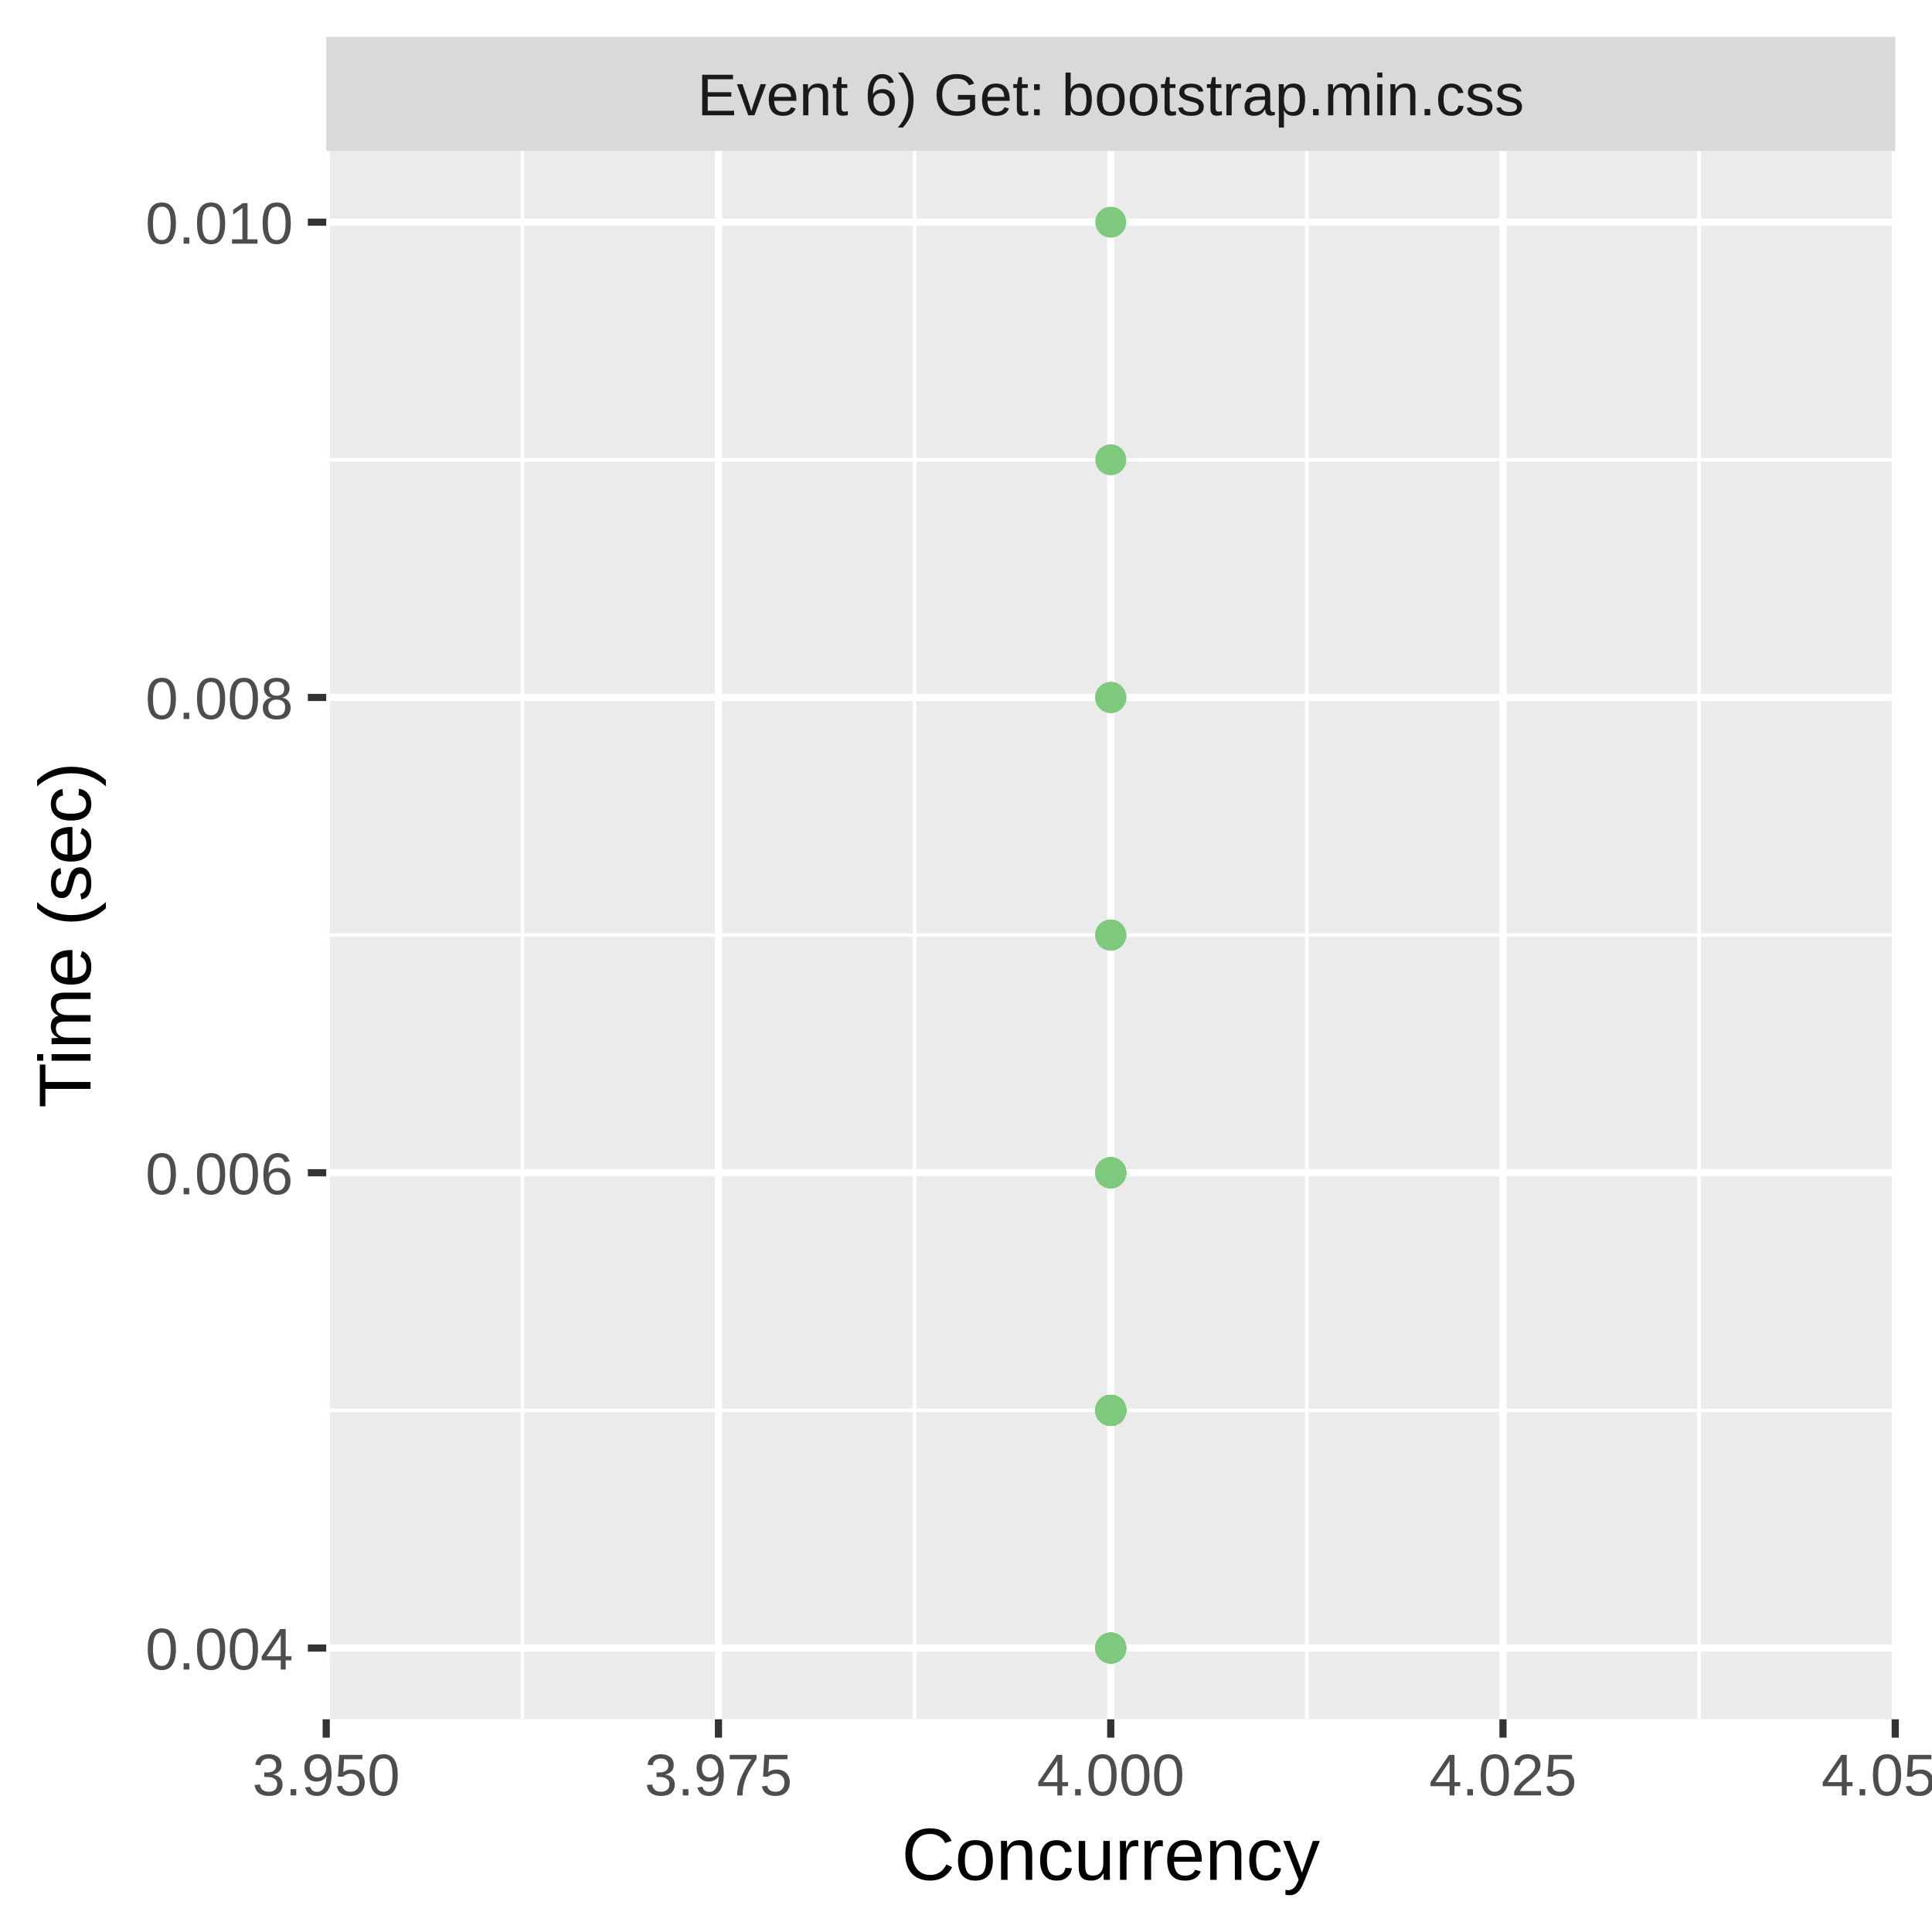
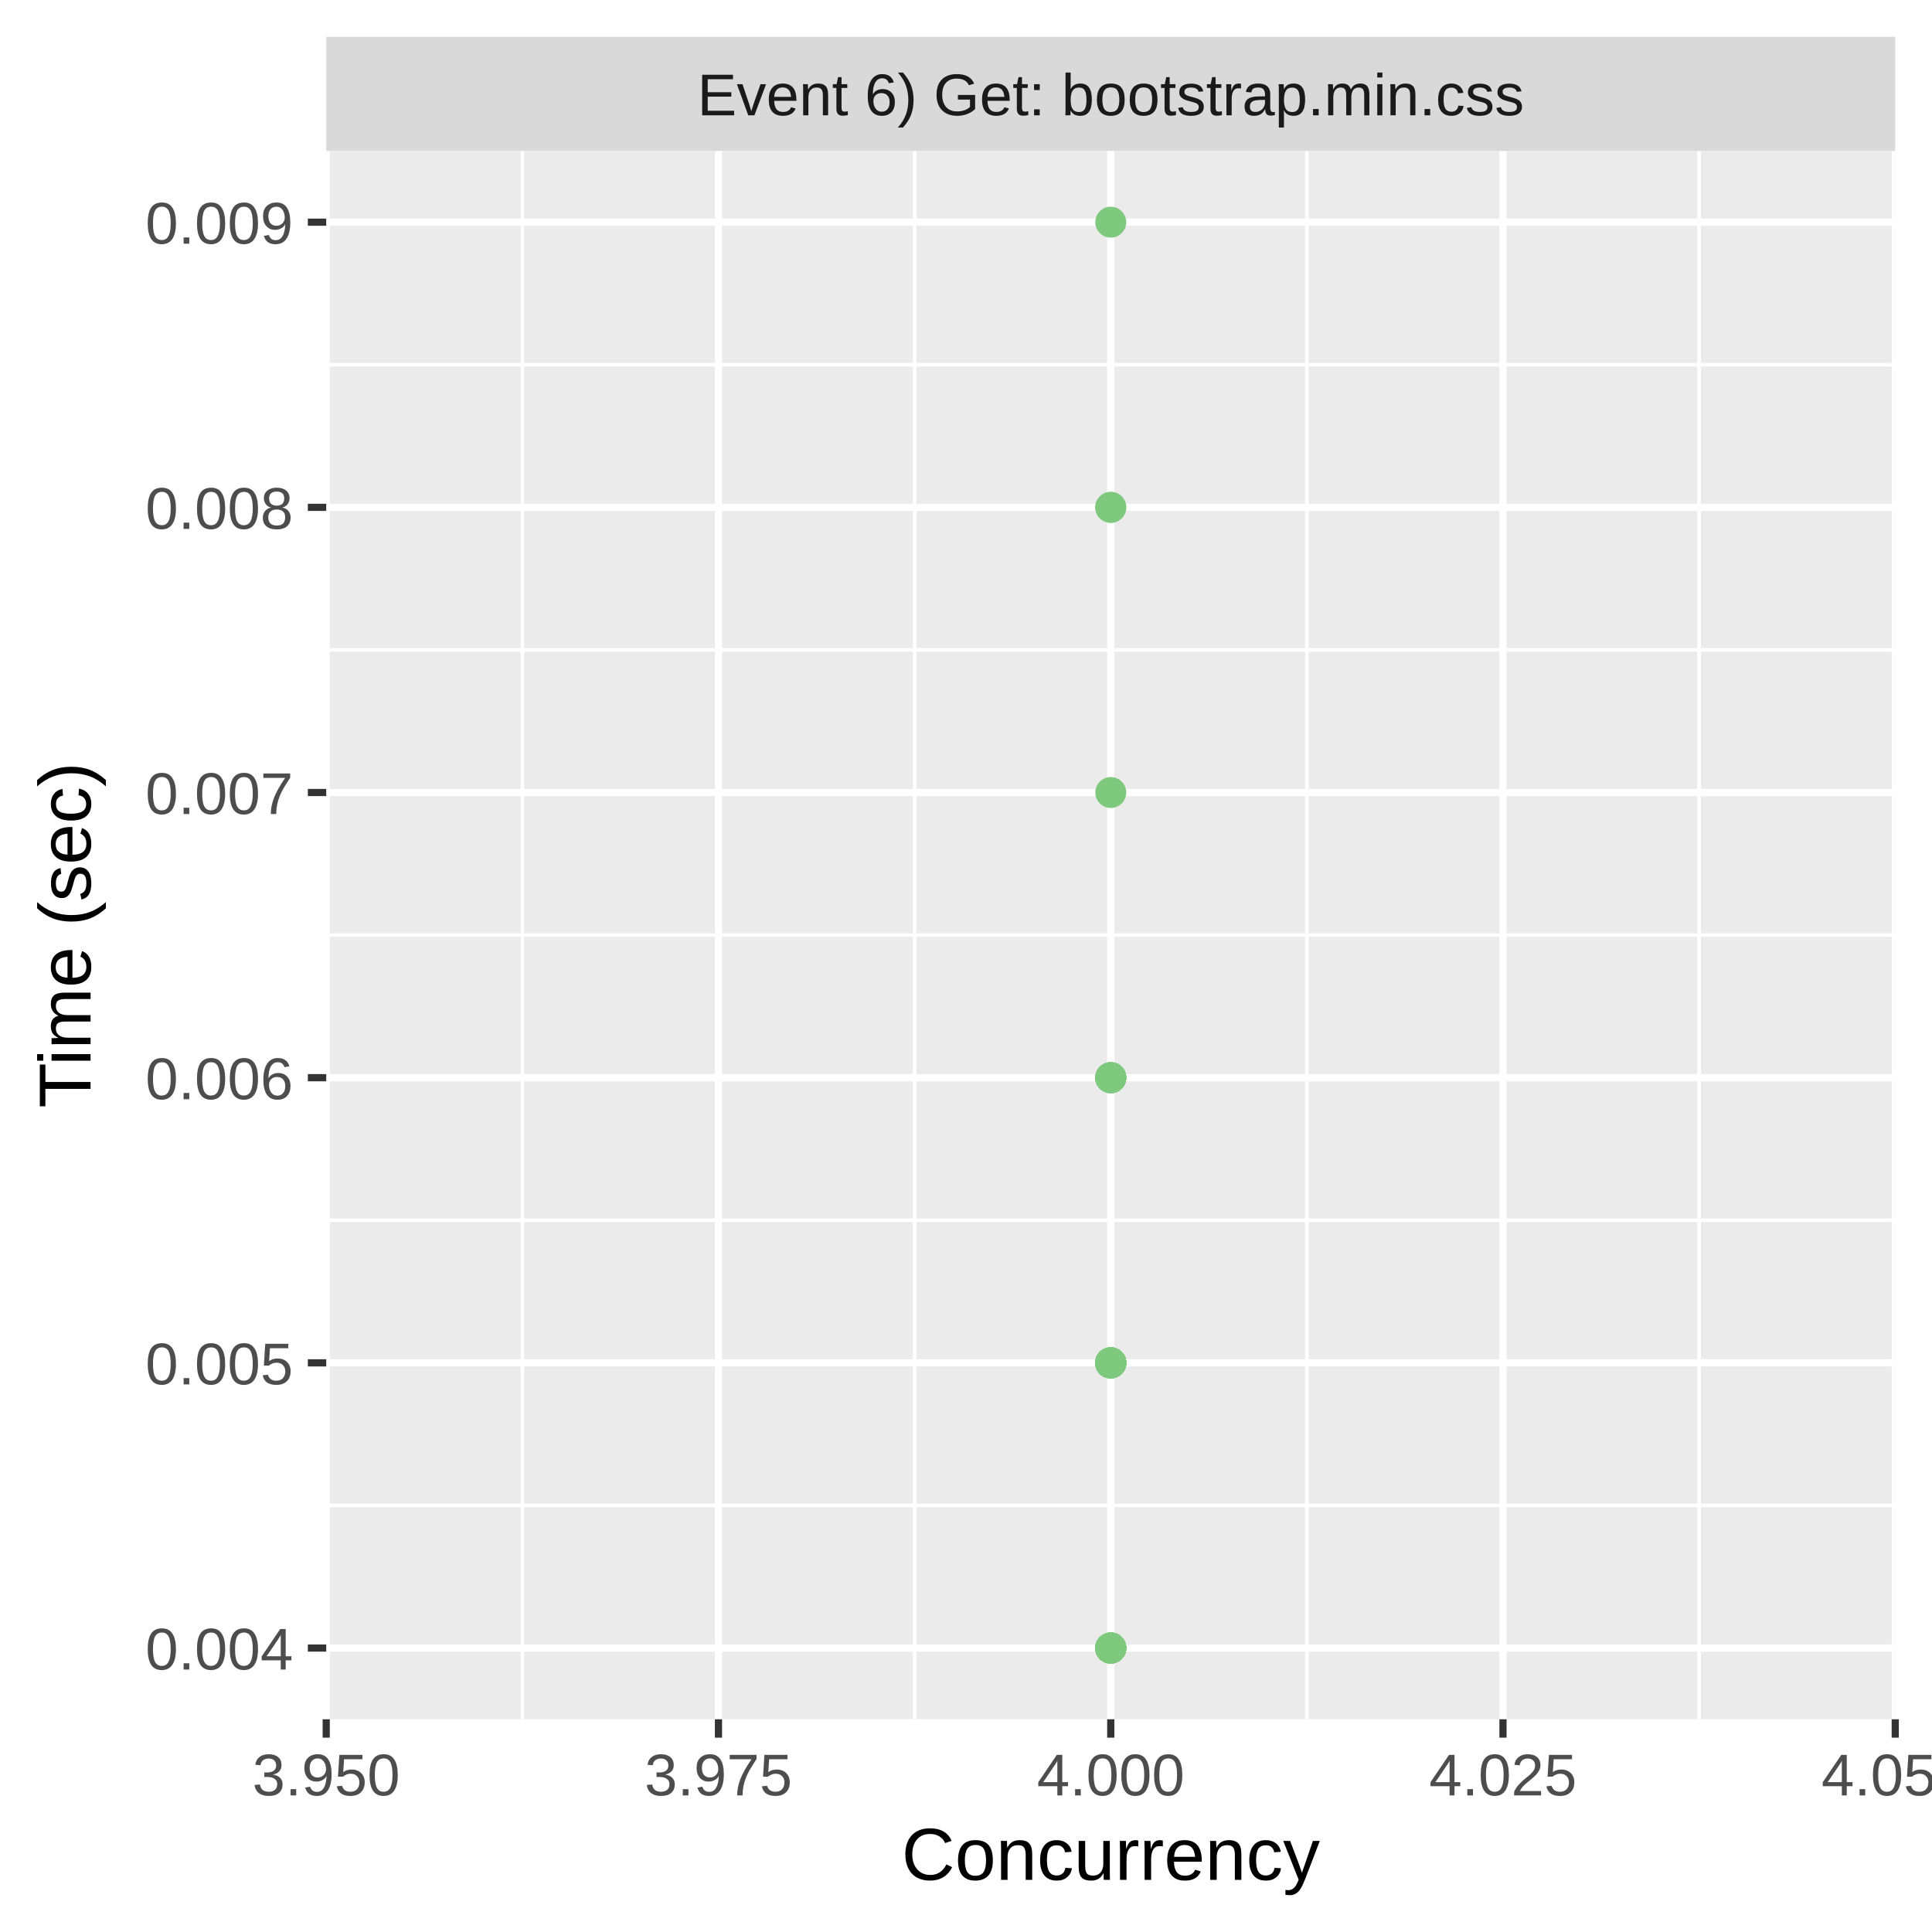
<svg xmlns="http://www.w3.org/2000/svg" class="svglite" width="288.00pt" height="288.00pt" viewBox="0 0 288.00 288.00">
  <defs>
    <style type="text/css">
    .svglite line, .svglite polyline, .svglite polygon, .svglite path, .svglite rect, .svglite circle {
      fill: none;
      stroke: #000000;
      stroke-linecap: round;
      stroke-linejoin: round;
      stroke-miterlimit: 10.00;
    }
    .svglite text {
      white-space: pre;
    }
  </style>
  </defs>
  <rect width="100%" height="100%" style="stroke: none; fill: #FFFFFF;" />
  <defs>
    <clipPath id="cpMC4wMHwyODguMDB8MC4wMHwyODguMDA=">
      <rect x="0.00" y="0.00" width="288.00" height="288.00" />
    </clipPath>
  </defs>
  <g clip-path="url(#cpMC4wMHwyODguMDB8MC4wMHwyODguMDA=)">
    <rect x="0.00" y="0.00" width="288.00" height="288.00" style="stroke-width: 1.07; stroke: #FFFFFF; fill: #FFFFFF;" />
  </g>
  <defs>
    <clipPath id="cpNDguNjN8MjgyLjUyfDIyLjQ5fDI1Ni4yOQ==">
      <rect x="48.63" y="22.49" width="233.89" height="233.80" />
    </clipPath>
  </defs>
  <g clip-path="url(#cpNDguNjN8MjgyLjUyfDIyLjQ5fDI1Ni4yOQ==)">
    <rect x="48.63" y="22.49" width="233.89" height="233.80" style="stroke-width: 1.07; stroke: none; fill: #EBEBEB;" />
-     <polyline points="48.63,210.24 282.52,210.24 " style="stroke-width: 0.53; stroke: #FFFFFF; stroke-linecap: butt;" />
+     <polyline points="48.63,224.41 282.52,224.41 " style="stroke-width: 0.53; stroke: #FFFFFF; stroke-linecap: butt;" />
+     <polyline points="48.63,181.90 282.52,181.90 " style="stroke-width: 0.53; stroke: #FFFFFF; stroke-linecap: butt;" />
    <polyline points="48.63,139.39 282.52,139.39 " style="stroke-width: 0.53; stroke: #FFFFFF; stroke-linecap: butt;" />
-     <polyline points="48.63,68.54 282.52,68.54 " style="stroke-width: 0.53; stroke: #FFFFFF; stroke-linecap: butt;" />
+     <polyline points="48.63,96.88 282.52,96.88 " style="stroke-width: 0.53; stroke: #FFFFFF; stroke-linecap: butt;" />
+     <polyline points="48.63,54.37 282.52,54.37 " style="stroke-width: 0.53; stroke: #FFFFFF; stroke-linecap: butt;" />
    <polyline points="77.87,256.29 77.87,22.49 " style="stroke-width: 0.53; stroke: #FFFFFF; stroke-linecap: butt;" />
    <polyline points="136.34,256.29 136.34,22.49 " style="stroke-width: 0.53; stroke: #FFFFFF; stroke-linecap: butt;" />
    <polyline points="194.81,256.29 194.81,22.49 " style="stroke-width: 0.53; stroke: #FFFFFF; stroke-linecap: butt;" />
    <polyline points="253.28,256.29 253.28,22.49 " style="stroke-width: 0.53; stroke: #FFFFFF; stroke-linecap: butt;" />
    <polyline points="48.63,245.67 282.52,245.67 " style="stroke-width: 1.07; stroke: #FFFFFF; stroke-linecap: butt;" />
-     <polyline points="48.63,174.82 282.52,174.82 " style="stroke-width: 1.07; stroke: #FFFFFF; stroke-linecap: butt;" />
-     <polyline points="48.63,103.97 282.52,103.97 " style="stroke-width: 1.07; stroke: #FFFFFF; stroke-linecap: butt;" />
+     <polyline points="48.63,203.16 282.52,203.16 " style="stroke-width: 1.07; stroke: #FFFFFF; stroke-linecap: butt;" />
+     <polyline points="48.63,160.65 282.52,160.65 " style="stroke-width: 1.07; stroke: #FFFFFF; stroke-linecap: butt;" />
+     <polyline points="48.63,118.14 282.52,118.14 " style="stroke-width: 1.07; stroke: #FFFFFF; stroke-linecap: butt;" />
+     <polyline points="48.63,75.63 282.52,75.63 " style="stroke-width: 1.07; stroke: #FFFFFF; stroke-linecap: butt;" />
    <polyline points="48.63,33.12 282.52,33.12 " style="stroke-width: 1.07; stroke: #FFFFFF; stroke-linecap: butt;" />
    <polyline points="48.63,256.29 48.63,22.49 " style="stroke-width: 1.07; stroke: #FFFFFF; stroke-linecap: butt;" />
    <polyline points="107.10,256.29 107.10,22.49 " style="stroke-width: 1.07; stroke: #FFFFFF; stroke-linecap: butt;" />
    <polyline points="165.58,256.29 165.58,22.49 " style="stroke-width: 1.07; stroke: #FFFFFF; stroke-linecap: butt;" />
    <polyline points="224.05,256.29 224.05,22.49 " style="stroke-width: 1.07; stroke: #FFFFFF; stroke-linecap: butt;" />
    <polyline points="282.52,256.29 282.52,22.49 " style="stroke-width: 1.07; stroke: #FFFFFF; stroke-linecap: butt;" />
-     <circle cx="165.58" cy="139.39" r="1.95" style="stroke-width: 0.71; stroke: #7FC97F; fill: #7FC97F;" />
-     <circle cx="165.58" cy="174.82" r="1.95" style="stroke-width: 0.71; stroke: #7FC97F; fill: #7FC97F;" />
-     <circle cx="165.58" cy="174.82" r="1.95" style="stroke-width: 0.71; stroke: #7FC97F; fill: #7FC97F;" />
-     <circle cx="165.58" cy="174.82" r="1.95" style="stroke-width: 0.71; stroke: #7FC97F; fill: #7FC97F;" />
-     <circle cx="165.58" cy="210.24" r="1.95" style="stroke-width: 0.71; stroke: #7FC97F; fill: #7FC97F;" />
-     <circle cx="165.58" cy="210.24" r="1.95" style="stroke-width: 0.71; stroke: #7FC97F; fill: #7FC97F;" />
-     <circle cx="165.58" cy="174.82" r="1.95" style="stroke-width: 0.71; stroke: #7FC97F; fill: #7FC97F;" />
-     <circle cx="165.58" cy="210.24" r="1.95" style="stroke-width: 0.71; stroke: #7FC97F; fill: #7FC97F;" />
-     <circle cx="165.58" cy="210.24" r="1.95" style="stroke-width: 0.71; stroke: #7FC97F; fill: #7FC97F;" />
-     <circle cx="165.58" cy="210.24" r="1.95" style="stroke-width: 0.71; stroke: #7FC97F; fill: #7FC97F;" />
-     <circle cx="165.58" cy="210.24" r="1.95" style="stroke-width: 0.71; stroke: #7FC97F; fill: #7FC97F;" />
-     <circle cx="165.58" cy="210.24" r="1.95" style="stroke-width: 0.71; stroke: #7FC97F; fill: #7FC97F;" />
-     <circle cx="165.58" cy="210.24" r="1.95" style="stroke-width: 0.71; stroke: #7FC97F; fill: #7FC97F;" />
+     <circle cx="165.58" cy="203.16" r="1.95" style="stroke-width: 0.71; stroke: #7FC97F; fill: #7FC97F;" />
+     <circle cx="165.58" cy="160.65" r="1.95" style="stroke-width: 0.71; stroke: #7FC97F; fill: #7FC97F;" />
+     <circle cx="165.58" cy="203.16" r="1.95" style="stroke-width: 0.71; stroke: #7FC97F; fill: #7FC97F;" />
+     <circle cx="165.58" cy="75.63" r="1.95" style="stroke-width: 0.71; stroke: #7FC97F; fill: #7FC97F;" />
+     <circle cx="165.58" cy="203.16" r="1.95" style="stroke-width: 0.71; stroke: #7FC97F; fill: #7FC97F;" />
+     <circle cx="165.58" cy="203.16" r="1.95" style="stroke-width: 0.71; stroke: #7FC97F; fill: #7FC97F;" />
    <circle cx="165.58" cy="245.67" r="1.95" style="stroke-width: 0.71; stroke: #7FC97F; fill: #7FC97F;" />
-     <circle cx="165.58" cy="139.39" r="1.95" style="stroke-width: 0.71; stroke: #7FC97F; fill: #7FC97F;" />
-     <circle cx="165.58" cy="174.82" r="1.95" style="stroke-width: 0.71; stroke: #7FC97F; fill: #7FC97F;" />
-     <circle cx="165.58" cy="210.24" r="1.95" style="stroke-width: 0.71; stroke: #7FC97F; fill: #7FC97F;" />
-     <circle cx="165.58" cy="210.24" r="1.95" style="stroke-width: 0.71; stroke: #7FC97F; fill: #7FC97F;" />
-     <circle cx="165.58" cy="210.24" r="1.95" style="stroke-width: 0.71; stroke: #7FC97F; fill: #7FC97F;" />
-     <circle cx="165.58" cy="210.24" r="1.95" style="stroke-width: 0.71; stroke: #7FC97F; fill: #7FC97F;" />
-     <circle cx="165.58" cy="210.24" r="1.95" style="stroke-width: 0.71; stroke: #7FC97F; fill: #7FC97F;" />
-     <circle cx="165.58" cy="245.67" r="1.95" style="stroke-width: 0.71; stroke: #7FC97F; fill: #7FC97F;" />
-     <circle cx="165.58" cy="210.24" r="1.95" style="stroke-width: 0.71; stroke: #7FC97F; fill: #7FC97F;" />
-     <circle cx="165.58" cy="210.24" r="1.95" style="stroke-width: 0.71; stroke: #7FC97F; fill: #7FC97F;" />
-     <circle cx="165.58" cy="210.24" r="1.95" style="stroke-width: 0.71; stroke: #7FC97F; fill: #7FC97F;" />
-     <circle cx="165.58" cy="210.24" r="1.95" style="stroke-width: 0.71; stroke: #7FC97F; fill: #7FC97F;" />
-     <circle cx="165.58" cy="210.24" r="1.95" style="stroke-width: 0.71; stroke: #7FC97F; fill: #7FC97F;" />
-     <circle cx="165.58" cy="210.24" r="1.95" style="stroke-width: 0.71; stroke: #7FC97F; fill: #7FC97F;" />
-     <circle cx="165.58" cy="33.12" r="1.95" style="stroke-width: 0.71; stroke: #7FC97F; fill: #7FC97F;" />
-     <circle cx="165.58" cy="139.39" r="1.95" style="stroke-width: 0.71; stroke: #7FC97F; fill: #7FC97F;" />
-     <circle cx="165.58" cy="210.24" r="1.95" style="stroke-width: 0.71; stroke: #7FC97F; fill: #7FC97F;" />
-     <circle cx="165.58" cy="245.67" r="1.95" style="stroke-width: 0.71; stroke: #7FC97F; fill: #7FC97F;" />
-     <circle cx="165.58" cy="210.24" r="1.95" style="stroke-width: 0.71; stroke: #7FC97F; fill: #7FC97F;" />
-     <circle cx="165.58" cy="210.24" r="1.95" style="stroke-width: 0.71; stroke: #7FC97F; fill: #7FC97F;" />
-     <circle cx="165.58" cy="103.97" r="1.95" style="stroke-width: 0.71; stroke: #7FC97F; fill: #7FC97F;" />
-     <circle cx="165.58" cy="210.24" r="1.95" style="stroke-width: 0.71; stroke: #7FC97F; fill: #7FC97F;" />
-     <circle cx="165.58" cy="210.24" r="1.95" style="stroke-width: 0.71; stroke: #7FC97F; fill: #7FC97F;" />
-     <circle cx="165.58" cy="210.24" r="1.95" style="stroke-width: 0.71; stroke: #7FC97F; fill: #7FC97F;" />
-     <circle cx="165.58" cy="210.24" r="1.95" style="stroke-width: 0.71; stroke: #7FC97F; fill: #7FC97F;" />
+     <circle cx="165.58" cy="203.16" r="1.95" style="stroke-width: 0.71; stroke: #7FC97F; fill: #7FC97F;" />
+     <circle cx="165.58" cy="203.16" r="1.95" style="stroke-width: 0.71; stroke: #7FC97F; fill: #7FC97F;" />
    <circle cx="165.58" cy="245.67" r="1.95" style="stroke-width: 0.71; stroke: #7FC97F; fill: #7FC97F;" />
    <circle cx="165.58" cy="245.67" r="1.95" style="stroke-width: 0.71; stroke: #7FC97F; fill: #7FC97F;" />
-     <circle cx="165.58" cy="210.24" r="1.95" style="stroke-width: 0.71; stroke: #7FC97F; fill: #7FC97F;" />
-     <circle cx="165.58" cy="174.82" r="1.95" style="stroke-width: 0.71; stroke: #7FC97F; fill: #7FC97F;" />
-     <circle cx="165.58" cy="103.97" r="1.95" style="stroke-width: 0.71; stroke: #7FC97F; fill: #7FC97F;" />
-     <circle cx="165.58" cy="210.24" r="1.95" style="stroke-width: 0.71; stroke: #7FC97F; fill: #7FC97F;" />
-     <circle cx="165.58" cy="210.24" r="1.95" style="stroke-width: 0.71; stroke: #7FC97F; fill: #7FC97F;" />
-     <circle cx="165.58" cy="210.24" r="1.95" style="stroke-width: 0.71; stroke: #7FC97F; fill: #7FC97F;" />
-     <circle cx="165.58" cy="210.24" r="1.95" style="stroke-width: 0.71; stroke: #7FC97F; fill: #7FC97F;" />
-     <circle cx="165.58" cy="210.24" r="1.95" style="stroke-width: 0.71; stroke: #7FC97F; fill: #7FC97F;" />
-     <circle cx="165.58" cy="210.24" r="1.95" style="stroke-width: 0.71; stroke: #7FC97F; fill: #7FC97F;" />
-     <circle cx="165.58" cy="210.24" r="1.95" style="stroke-width: 0.71; stroke: #7FC97F; fill: #7FC97F;" />
-     <circle cx="165.58" cy="210.24" r="1.95" style="stroke-width: 0.71; stroke: #7FC97F; fill: #7FC97F;" />
+     <circle cx="165.58" cy="203.16" r="1.95" style="stroke-width: 0.71; stroke: #7FC97F; fill: #7FC97F;" />
+     <circle cx="165.58" cy="203.16" r="1.95" style="stroke-width: 0.71; stroke: #7FC97F; fill: #7FC97F;" />
+     <circle cx="165.58" cy="245.67" r="1.95" style="stroke-width: 0.71; stroke: #7FC97F; fill: #7FC97F;" />
+     <circle cx="165.58" cy="160.65" r="1.95" style="stroke-width: 0.71; stroke: #7FC97F; fill: #7FC97F;" />
+     <circle cx="165.58" cy="75.63" r="1.95" style="stroke-width: 0.71; stroke: #7FC97F; fill: #7FC97F;" />
+     <circle cx="165.58" cy="203.16" r="1.95" style="stroke-width: 0.71; stroke: #7FC97F; fill: #7FC97F;" />
+     <circle cx="165.58" cy="203.16" r="1.95" style="stroke-width: 0.71; stroke: #7FC97F; fill: #7FC97F;" />
+     <circle cx="165.58" cy="203.16" r="1.95" style="stroke-width: 0.71; stroke: #7FC97F; fill: #7FC97F;" />
+     <circle cx="165.58" cy="203.16" r="1.95" style="stroke-width: 0.71; stroke: #7FC97F; fill: #7FC97F;" />
+     <circle cx="165.58" cy="203.16" r="1.95" style="stroke-width: 0.71; stroke: #7FC97F; fill: #7FC97F;" />
+     <circle cx="165.58" cy="203.16" r="1.95" style="stroke-width: 0.71; stroke: #7FC97F; fill: #7FC97F;" />
+     <circle cx="165.58" cy="203.16" r="1.95" style="stroke-width: 0.71; stroke: #7FC97F; fill: #7FC97F;" />
+     <circle cx="165.58" cy="203.16" r="1.95" style="stroke-width: 0.71; stroke: #7FC97F; fill: #7FC97F;" />
+     <circle cx="165.58" cy="203.16" r="1.95" style="stroke-width: 0.71; stroke: #7FC97F; fill: #7FC97F;" />
    <circle cx="165.58" cy="245.67" r="1.95" style="stroke-width: 0.71; stroke: #7FC97F; fill: #7FC97F;" />
    <circle cx="165.58" cy="245.67" r="1.95" style="stroke-width: 0.71; stroke: #7FC97F; fill: #7FC97F;" />
-     <circle cx="165.58" cy="103.97" r="1.95" style="stroke-width: 0.71; stroke: #7FC97F; fill: #7FC97F;" />
-     <circle cx="165.58" cy="68.54" r="1.95" style="stroke-width: 0.71; stroke: #7FC97F; fill: #7FC97F;" />
-     <circle cx="165.58" cy="174.82" r="1.95" style="stroke-width: 0.71; stroke: #7FC97F; fill: #7FC97F;" />
-     <circle cx="165.58" cy="174.82" r="1.95" style="stroke-width: 0.71; stroke: #7FC97F; fill: #7FC97F;" />
-     <circle cx="165.58" cy="210.24" r="1.95" style="stroke-width: 0.71; stroke: #7FC97F; fill: #7FC97F;" />
-     <circle cx="165.58" cy="174.82" r="1.95" style="stroke-width: 0.71; stroke: #7FC97F; fill: #7FC97F;" />
-     <circle cx="165.58" cy="210.24" r="1.95" style="stroke-width: 0.71; stroke: #7FC97F; fill: #7FC97F;" />
-     <circle cx="165.58" cy="174.82" r="1.95" style="stroke-width: 0.71; stroke: #7FC97F; fill: #7FC97F;" />
-     <circle cx="165.58" cy="210.24" r="1.95" style="stroke-width: 0.71; stroke: #7FC97F; fill: #7FC97F;" />
-     <circle cx="165.58" cy="210.24" r="1.95" style="stroke-width: 0.71; stroke: #7FC97F; fill: #7FC97F;" />
-     <circle cx="165.58" cy="210.24" r="1.95" style="stroke-width: 0.71; stroke: #7FC97F; fill: #7FC97F;" />
-     <circle cx="165.58" cy="210.24" r="1.95" style="stroke-width: 0.71; stroke: #7FC97F; fill: #7FC97F;" />
-     <circle cx="165.58" cy="174.82" r="1.95" style="stroke-width: 0.71; stroke: #7FC97F; fill: #7FC97F;" />
-     <circle cx="165.58" cy="210.24" r="1.95" style="stroke-width: 0.71; stroke: #7FC97F; fill: #7FC97F;" />
-     <circle cx="165.58" cy="210.24" r="1.95" style="stroke-width: 0.71; stroke: #7FC97F; fill: #7FC97F;" />
+     <circle cx="165.58" cy="203.16" r="1.95" style="stroke-width: 0.71; stroke: #7FC97F; fill: #7FC97F;" />
+     <circle cx="165.58" cy="160.65" r="1.95" style="stroke-width: 0.71; stroke: #7FC97F; fill: #7FC97F;" />
+     <circle cx="165.58" cy="160.65" r="1.95" style="stroke-width: 0.71; stroke: #7FC97F; fill: #7FC97F;" />
+     <circle cx="165.58" cy="160.65" r="1.95" style="stroke-width: 0.71; stroke: #7FC97F; fill: #7FC97F;" />
+     <circle cx="165.58" cy="160.65" r="1.95" style="stroke-width: 0.71; stroke: #7FC97F; fill: #7FC97F;" />
+     <circle cx="165.58" cy="203.16" r="1.95" style="stroke-width: 0.71; stroke: #7FC97F; fill: #7FC97F;" />
+     <circle cx="165.58" cy="203.16" r="1.95" style="stroke-width: 0.71; stroke: #7FC97F; fill: #7FC97F;" />
+     <circle cx="165.58" cy="203.16" r="1.95" style="stroke-width: 0.71; stroke: #7FC97F; fill: #7FC97F;" />
+     <circle cx="165.58" cy="245.67" r="1.95" style="stroke-width: 0.71; stroke: #7FC97F; fill: #7FC97F;" />
+     <circle cx="165.58" cy="245.67" r="1.95" style="stroke-width: 0.71; stroke: #7FC97F; fill: #7FC97F;" />
+     <circle cx="165.58" cy="245.67" r="1.95" style="stroke-width: 0.71; stroke: #7FC97F; fill: #7FC97F;" />
+     <circle cx="165.58" cy="245.67" r="1.95" style="stroke-width: 0.71; stroke: #7FC97F; fill: #7FC97F;" />
+     <circle cx="165.58" cy="33.12" r="1.95" style="stroke-width: 0.71; stroke: #7FC97F; fill: #7FC97F;" />
+     <circle cx="165.58" cy="245.67" r="1.95" style="stroke-width: 0.71; stroke: #7FC97F; fill: #7FC97F;" />
+     <circle cx="165.58" cy="245.67" r="1.95" style="stroke-width: 0.71; stroke: #7FC97F; fill: #7FC97F;" />
+     <circle cx="165.58" cy="160.65" r="1.95" style="stroke-width: 0.71; stroke: #7FC97F; fill: #7FC97F;" />
+     <circle cx="165.58" cy="203.16" r="1.95" style="stroke-width: 0.71; stroke: #7FC97F; fill: #7FC97F;" />
+     <circle cx="165.58" cy="203.16" r="1.95" style="stroke-width: 0.71; stroke: #7FC97F; fill: #7FC97F;" />
+     <circle cx="165.58" cy="203.16" r="1.95" style="stroke-width: 0.71; stroke: #7FC97F; fill: #7FC97F;" />
+     <circle cx="165.58" cy="245.67" r="1.95" style="stroke-width: 0.71; stroke: #7FC97F; fill: #7FC97F;" />
+     <circle cx="165.58" cy="203.16" r="1.95" style="stroke-width: 0.71; stroke: #7FC97F; fill: #7FC97F;" />
+     <circle cx="165.58" cy="245.67" r="1.95" style="stroke-width: 0.71; stroke: #7FC97F; fill: #7FC97F;" />
+     <circle cx="165.58" cy="203.16" r="1.95" style="stroke-width: 0.71; stroke: #7FC97F; fill: #7FC97F;" />
+     <circle cx="165.58" cy="203.16" r="1.95" style="stroke-width: 0.71; stroke: #7FC97F; fill: #7FC97F;" />
+     <circle cx="165.58" cy="203.16" r="1.95" style="stroke-width: 0.71; stroke: #7FC97F; fill: #7FC97F;" />
+     <circle cx="165.58" cy="203.16" r="1.95" style="stroke-width: 0.71; stroke: #7FC97F; fill: #7FC97F;" />
+     <circle cx="165.58" cy="245.67" r="1.95" style="stroke-width: 0.71; stroke: #7FC97F; fill: #7FC97F;" />
+     <circle cx="165.58" cy="160.65" r="1.95" style="stroke-width: 0.71; stroke: #7FC97F; fill: #7FC97F;" />
+     <circle cx="165.58" cy="203.16" r="1.95" style="stroke-width: 0.71; stroke: #7FC97F; fill: #7FC97F;" />
+     <circle cx="165.58" cy="203.16" r="1.95" style="stroke-width: 0.71; stroke: #7FC97F; fill: #7FC97F;" />
+     <circle cx="165.58" cy="203.16" r="1.95" style="stroke-width: 0.71; stroke: #7FC97F; fill: #7FC97F;" />
+     <circle cx="165.58" cy="245.67" r="1.95" style="stroke-width: 0.71; stroke: #7FC97F; fill: #7FC97F;" />
+     <circle cx="165.58" cy="203.16" r="1.95" style="stroke-width: 0.71; stroke: #7FC97F; fill: #7FC97F;" />
+     <circle cx="165.58" cy="203.16" r="1.95" style="stroke-width: 0.71; stroke: #7FC97F; fill: #7FC97F;" />
+     <circle cx="165.58" cy="203.16" r="1.95" style="stroke-width: 0.71; stroke: #7FC97F; fill: #7FC97F;" />
+     <circle cx="165.58" cy="203.16" r="1.95" style="stroke-width: 0.71; stroke: #7FC97F; fill: #7FC97F;" />
+     <circle cx="165.58" cy="203.16" r="1.95" style="stroke-width: 0.71; stroke: #7FC97F; fill: #7FC97F;" />
+     <circle cx="165.58" cy="160.65" r="1.95" style="stroke-width: 0.71; stroke: #7FC97F; fill: #7FC97F;" />
+     <circle cx="165.58" cy="118.14" r="1.95" style="stroke-width: 0.71; stroke: #7FC97F; fill: #7FC97F;" />
+     <circle cx="165.58" cy="245.67" r="1.95" style="stroke-width: 0.71; stroke: #7FC97F; fill: #7FC97F;" />
+     <circle cx="165.58" cy="203.16" r="1.95" style="stroke-width: 0.71; stroke: #7FC97F; fill: #7FC97F;" />
  </g>
  <g clip-path="url(#cpMC4wMHwyODguMDB8MC4wMHwyODguMDA=)">
</g>
  <defs>
    <clipPath id="cpNDguNjN8MjgyLjUyfDUuNDh8MjIuNDk=">
      <rect x="48.63" y="5.48" width="233.89" height="17.01" />
    </clipPath>
  </defs>
  <g clip-path="url(#cpNDguNjN8MjgyLjUyfDUuNDh8MjIuNDk=)">
    <rect x="48.63" y="5.48" width="233.89" height="17.01" style="stroke-width: 1.07; stroke: none; fill: #D9D9D9;" />
    <text x="165.58" y="17.19" text-anchor="middle" style="font-size: 8.80px;fill: #1A1A1A; font-family: &quot;Liberation Sans&quot;;" textLength="139.88px" lengthAdjust="spacingAndGlyphs">Event 6) Get: bootstrap.min.css</text>
  </g>
  <g clip-path="url(#cpMC4wMHwyODguMDB8MC4wMHwyODguMDA=)">
    <polyline points="48.63,259.03 48.63,256.29 " style="stroke-width: 1.07; stroke: #333333; stroke-linecap: butt;" />
    <polyline points="107.10,259.03 107.10,256.29 " style="stroke-width: 1.07; stroke: #333333; stroke-linecap: butt;" />
    <polyline points="165.58,259.03 165.58,256.29 " style="stroke-width: 1.07; stroke: #333333; stroke-linecap: butt;" />
    <polyline points="224.05,259.03 224.05,256.29 " style="stroke-width: 1.07; stroke: #333333; stroke-linecap: butt;" />
    <polyline points="282.52,259.03 282.52,256.29 " style="stroke-width: 1.07; stroke: #333333; stroke-linecap: butt;" />
    <text x="48.63" y="267.64" text-anchor="middle" style="font-size: 8.80px;fill: #4D4D4D; font-family: &quot;Liberation Sans&quot;;" textLength="25.17px" lengthAdjust="spacingAndGlyphs">3.950</text>
    <text x="107.10" y="267.64" text-anchor="middle" style="font-size: 8.80px;fill: #4D4D4D; font-family: &quot;Liberation Sans&quot;;" textLength="25.17px" lengthAdjust="spacingAndGlyphs">3.975</text>
    <text x="165.58" y="267.64" text-anchor="middle" style="font-size: 8.80px;fill: #4D4D4D; font-family: &quot;Liberation Sans&quot;;" textLength="25.17px" lengthAdjust="spacingAndGlyphs">4.000</text>
    <text x="224.05" y="267.64" text-anchor="middle" style="font-size: 8.80px;fill: #4D4D4D; font-family: &quot;Liberation Sans&quot;;" textLength="25.17px" lengthAdjust="spacingAndGlyphs">4.025</text>
    <text x="282.52" y="267.64" text-anchor="middle" style="font-size: 8.80px;fill: #4D4D4D; font-family: &quot;Liberation Sans&quot;;" textLength="25.17px" lengthAdjust="spacingAndGlyphs">4.050</text>
    <text x="43.70" y="248.88" text-anchor="end" style="font-size: 8.80px;fill: #4D4D4D; font-family: &quot;Liberation Sans&quot;;" textLength="25.17px" lengthAdjust="spacingAndGlyphs">0.004</text>
-     <text x="43.70" y="178.03" text-anchor="end" style="font-size: 8.80px;fill: #4D4D4D; font-family: &quot;Liberation Sans&quot;;" textLength="25.17px" lengthAdjust="spacingAndGlyphs">0.006</text>
-     <text x="43.70" y="107.18" text-anchor="end" style="font-size: 8.80px;fill: #4D4D4D; font-family: &quot;Liberation Sans&quot;;" textLength="25.17px" lengthAdjust="spacingAndGlyphs">0.008</text>
-     <text x="43.70" y="36.33" text-anchor="end" style="font-size: 8.80px;fill: #4D4D4D; font-family: &quot;Liberation Sans&quot;;" textLength="25.17px" lengthAdjust="spacingAndGlyphs">0.010</text>
+     <text x="43.70" y="206.37" text-anchor="end" style="font-size: 8.80px;fill: #4D4D4D; font-family: &quot;Liberation Sans&quot;;" textLength="25.17px" lengthAdjust="spacingAndGlyphs">0.005</text>
+     <text x="43.70" y="163.86" text-anchor="end" style="font-size: 8.80px;fill: #4D4D4D; font-family: &quot;Liberation Sans&quot;;" textLength="25.17px" lengthAdjust="spacingAndGlyphs">0.006</text>
+     <text x="43.70" y="121.35" text-anchor="end" style="font-size: 8.80px;fill: #4D4D4D; font-family: &quot;Liberation Sans&quot;;" textLength="25.17px" lengthAdjust="spacingAndGlyphs">0.007</text>
+     <text x="43.70" y="78.84" text-anchor="end" style="font-size: 8.80px;fill: #4D4D4D; font-family: &quot;Liberation Sans&quot;;" textLength="25.17px" lengthAdjust="spacingAndGlyphs">0.008</text>
+     <text x="43.70" y="36.33" text-anchor="end" style="font-size: 8.80px;fill: #4D4D4D; font-family: &quot;Liberation Sans&quot;;" textLength="25.17px" lengthAdjust="spacingAndGlyphs">0.009</text>
    <polyline points="45.89,245.67 48.63,245.67 " style="stroke-width: 1.07; stroke: #333333; stroke-linecap: butt;" />
-     <polyline points="45.89,174.82 48.63,174.82 " style="stroke-width: 1.07; stroke: #333333; stroke-linecap: butt;" />
-     <polyline points="45.89,103.97 48.63,103.97 " style="stroke-width: 1.07; stroke: #333333; stroke-linecap: butt;" />
+     <polyline points="45.89,203.16 48.63,203.16 " style="stroke-width: 1.07; stroke: #333333; stroke-linecap: butt;" />
+     <polyline points="45.89,160.65 48.63,160.65 " style="stroke-width: 1.07; stroke: #333333; stroke-linecap: butt;" />
+     <polyline points="45.89,118.14 48.63,118.14 " style="stroke-width: 1.07; stroke: #333333; stroke-linecap: butt;" />
+     <polyline points="45.89,75.63 48.63,75.63 " style="stroke-width: 1.07; stroke: #333333; stroke-linecap: butt;" />
    <polyline points="45.89,33.12 48.63,33.12 " style="stroke-width: 1.07; stroke: #333333; stroke-linecap: butt;" />
    <text x="165.58" y="280.23" text-anchor="middle" style="font-size: 11.00px; font-family: &quot;Liberation Sans&quot;;" textLength="69.30px" lengthAdjust="spacingAndGlyphs">Concurrency</text>
    <text transform="translate(13.50,139.39) rotate(-90)" text-anchor="middle" style="font-size: 11.00px; font-family: &quot;Liberation Sans&quot;;" textLength="57.55px" lengthAdjust="spacingAndGlyphs">Time (sec)</text>
  </g>
</svg>
